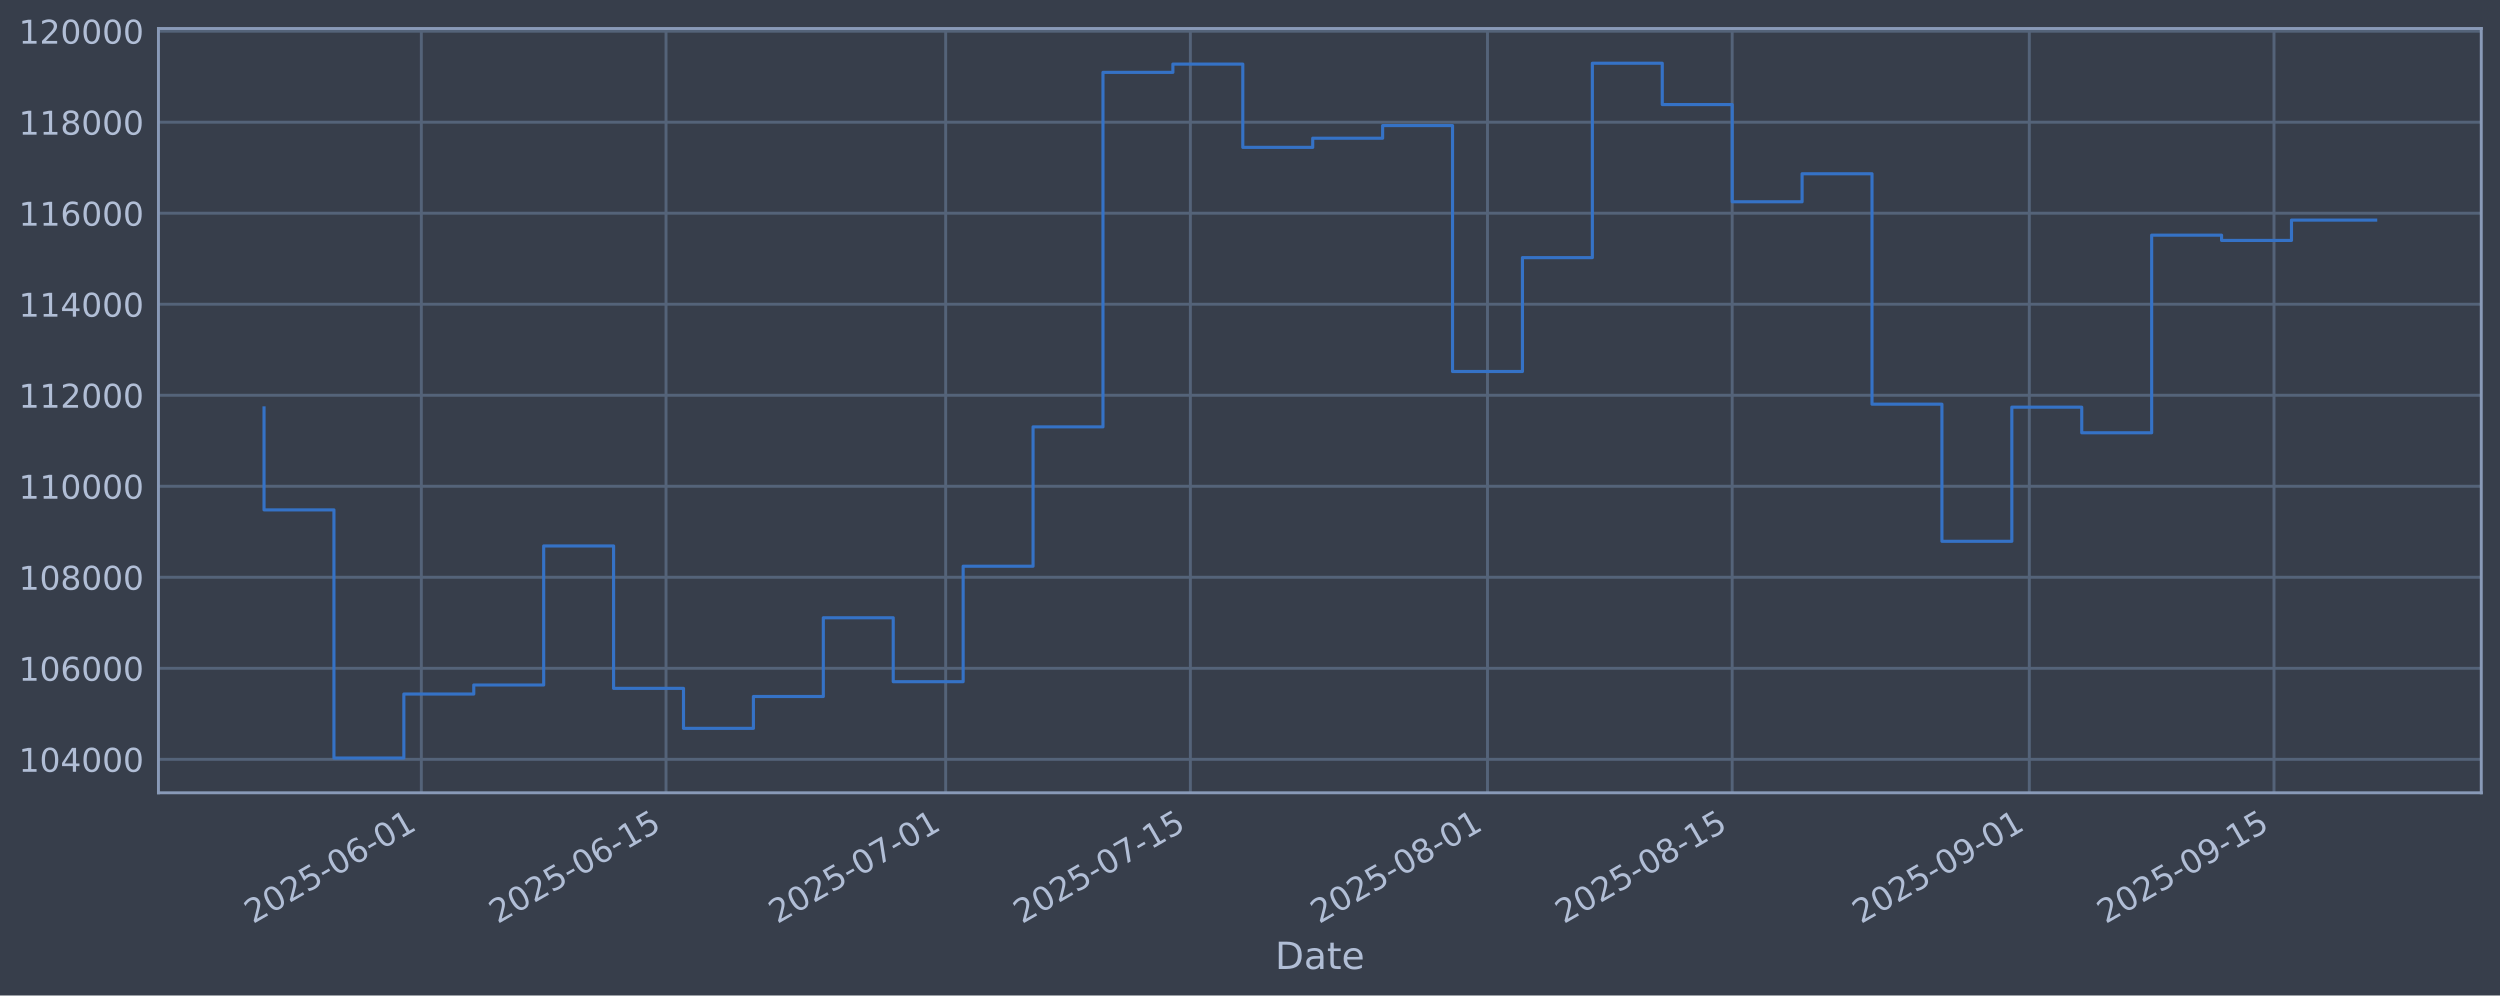
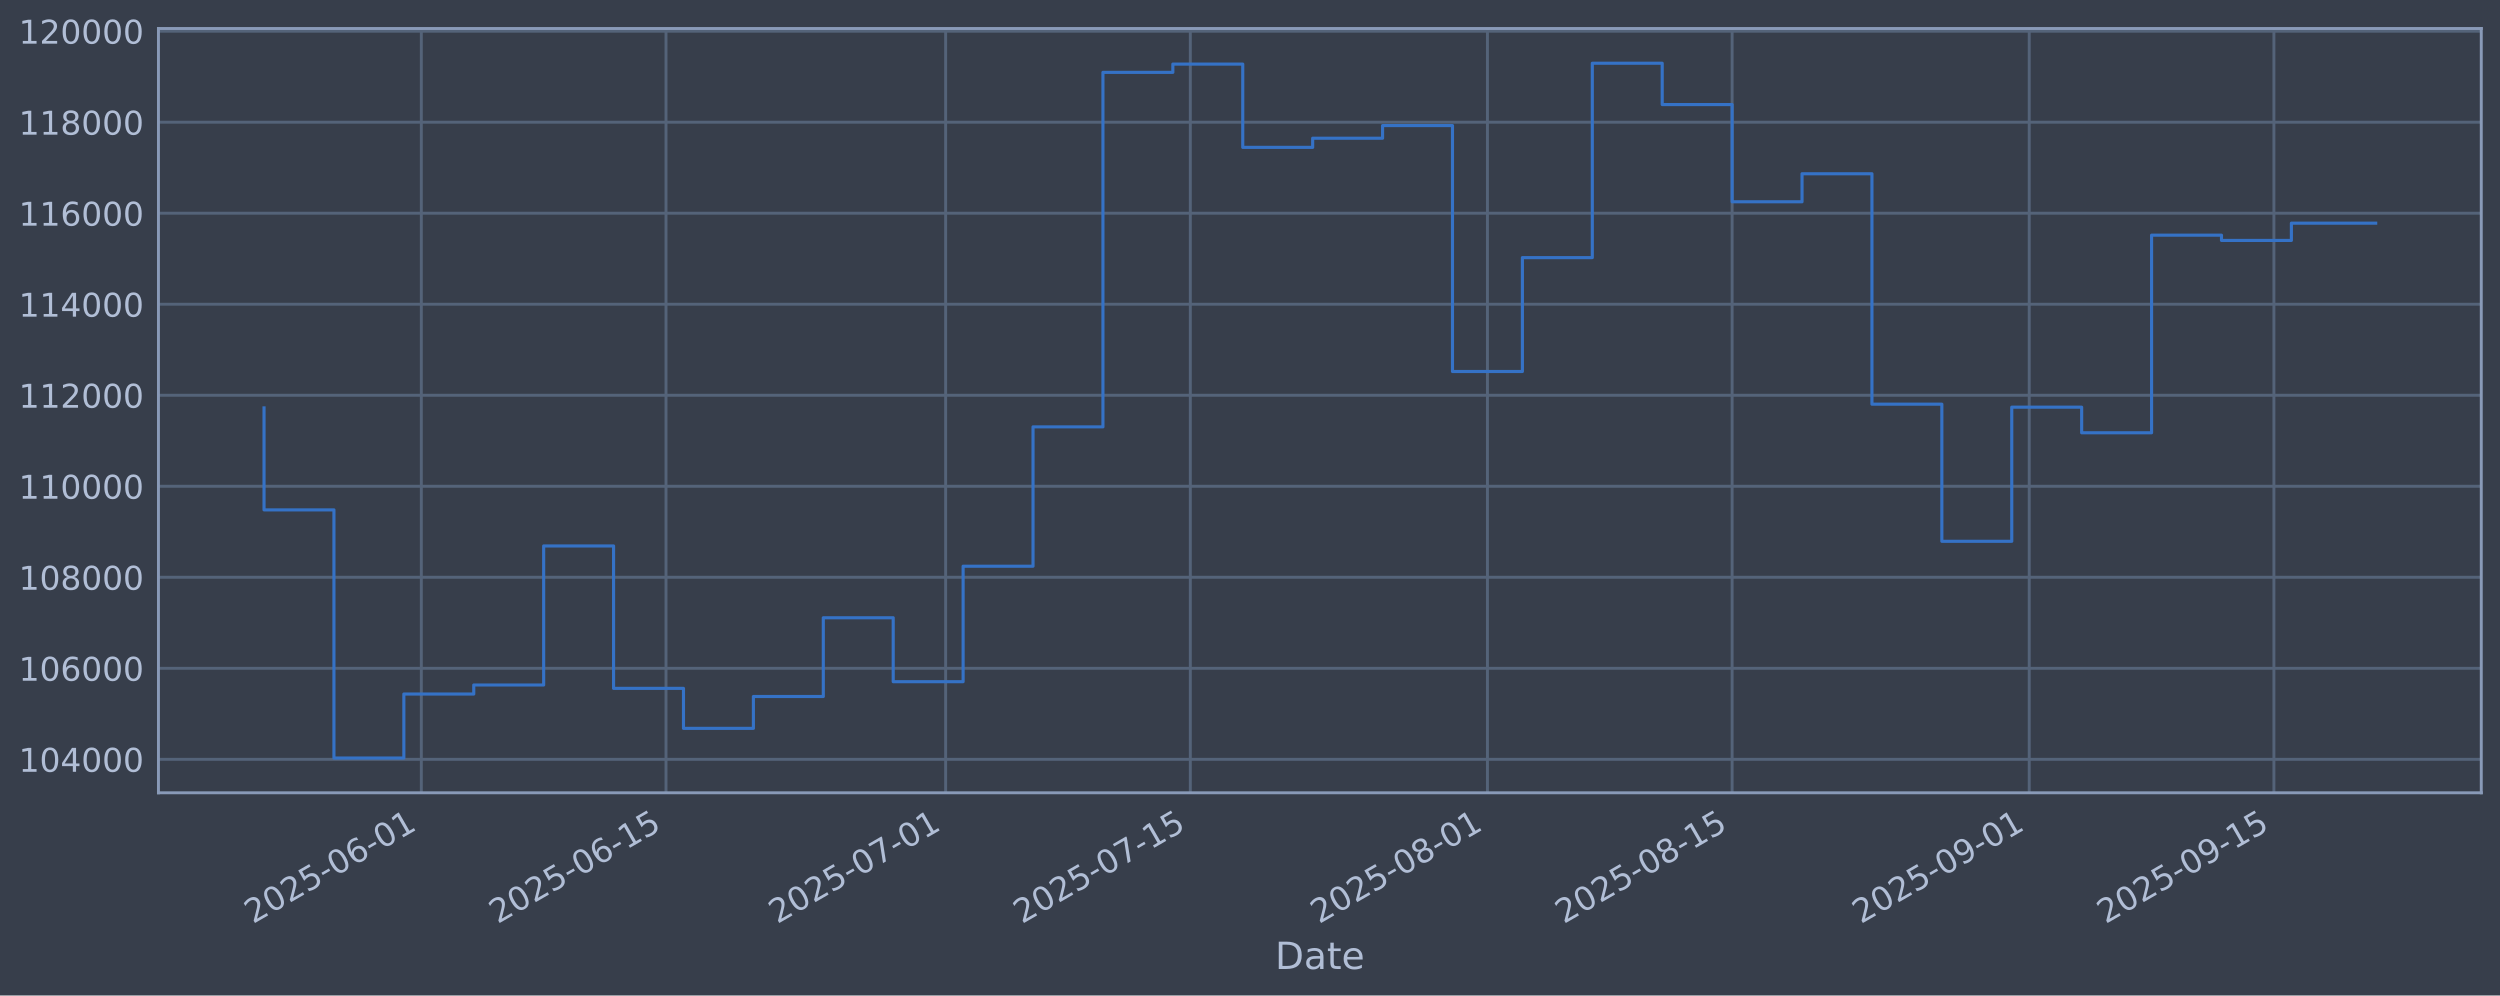
<svg xmlns="http://www.w3.org/2000/svg" xmlns:xlink="http://www.w3.org/1999/xlink" width="960.9pt" height="382.628pt" viewBox="0 0 960.9 382.628" version="1.1">
  <defs>
    <style type="text/css">*{stroke-linejoin: round; stroke-linecap: butt}</style>
  </defs>
  <g id="figure_1">
    <g id="patch_1">
      <path d="M 0 382.628  L 960.9 382.628  L 960.9 0  L 0 0  z " style="fill: #373e4b" />
    </g>
    <g id="axes_1">
      <g id="patch_2">
        <path d="M 60.901 304.718  L 953.701 304.718  L 953.701 10.958  L 60.901 10.958  z " style="fill: #373e4b" />
      </g>
      <g id="matplotlib.axis_1">
        <g id="xtick_1">
          <g id="line2d_1">
-             <path d="M 161.943 304.718  L 161.943 10.958  " clip-path="url(#p682d8b56a9)" style="fill: none; stroke: #546379; stroke-width: 1.12; stroke-linecap: square" />
+             <path d="M 161.94 304.718  L 161.94 10.958  " clip-path="url(#p2ac2a17b37)" style="fill: none; stroke: #546379; stroke-width: 1.12; stroke-linecap: square" />
          </g>
          <g id="line2d_2" />
          <g id="text_1">
-             <g style="fill: #b1bed6" transform="translate(97.21745 355.2226) rotate(-30) scale(0.126 -0.126)">
+             <g style="fill: #b1bed6" transform="translate(97.21473 355.2226) rotate(-30) scale(0.126 -0.126)">
              <defs>
                <path id="DejaVuSans-32" d="M 1228 531  L 3431 531  L 3431 0  L 469 0  L 469 531  Q 828 903 1448 1529  Q 2069 2156 2228 2338  Q 2531 2678 2651 2914  Q 2772 3150 2772 3378  Q 2772 3750 2511 3984  Q 2250 4219 1831 4219  Q 1534 4219 1204 4116  Q 875 4013 500 3803  L 500 4441  Q 881 4594 1212 4672  Q 1544 4750 1819 4750  Q 2544 4750 2975 4387  Q 3406 4025 3406 3419  Q 3406 3131 3298 2873  Q 3191 2616 2906 2266  Q 2828 2175 2409 1742  Q 1991 1309 1228 531  z " transform="scale(0.015625)" />
                <path id="DejaVuSans-30" d="M 2034 4250  Q 1547 4250 1301 3770  Q 1056 3291 1056 2328  Q 1056 1369 1301 889  Q 1547 409 2034 409  Q 2525 409 2770 889  Q 3016 1369 3016 2328  Q 3016 3291 2770 3770  Q 2525 4250 2034 4250  z M 2034 4750  Q 2819 4750 3233 4129  Q 3647 3509 3647 2328  Q 3647 1150 3233 529  Q 2819 -91 2034 -91  Q 1250 -91 836 529  Q 422 1150 422 2328  Q 422 3509 836 4129  Q 1250 4750 2034 4750  z " transform="scale(0.015625)" />
                <path id="DejaVuSans-35" d="M 691 4666  L 3169 4666  L 3169 4134  L 1269 4134  L 1269 2991  Q 1406 3038 1543 3061  Q 1681 3084 1819 3084  Q 2600 3084 3056 2656  Q 3513 2228 3513 1497  Q 3513 744 3044 326  Q 2575 -91 1722 -91  Q 1428 -91 1123 -41  Q 819 9 494 109  L 494 744  Q 775 591 1075 516  Q 1375 441 1709 441  Q 2250 441 2565 725  Q 2881 1009 2881 1497  Q 2881 1984 2565 2268  Q 2250 2553 1709 2553  Q 1456 2553 1204 2497  Q 953 2441 691 2322  L 691 4666  z " transform="scale(0.015625)" />
                <path id="DejaVuSans-2d" d="M 313 2009  L 1997 2009  L 1997 1497  L 313 1497  L 313 2009  z " transform="scale(0.015625)" />
                <path id="DejaVuSans-36" d="M 2113 2584  Q 1688 2584 1439 2293  Q 1191 2003 1191 1497  Q 1191 994 1439 701  Q 1688 409 2113 409  Q 2538 409 2786 701  Q 3034 994 3034 1497  Q 3034 2003 2786 2293  Q 2538 2584 2113 2584  z M 3366 4563  L 3366 3988  Q 3128 4100 2886 4159  Q 2644 4219 2406 4219  Q 1781 4219 1451 3797  Q 1122 3375 1075 2522  Q 1259 2794 1537 2939  Q 1816 3084 2150 3084  Q 2853 3084 3261 2657  Q 3669 2231 3669 1497  Q 3669 778 3244 343  Q 2819 -91 2113 -91  Q 1303 -91 875 529  Q 447 1150 447 2328  Q 447 3434 972 4092  Q 1497 4750 2381 4750  Q 2619 4750 2861 4703  Q 3103 4656 3366 4563  z " transform="scale(0.015625)" />
                <path id="DejaVuSans-31" d="M 794 531  L 1825 531  L 1825 4091  L 703 3866  L 703 4441  L 1819 4666  L 2450 4666  L 2450 531  L 3481 531  L 3481 0  L 794 0  L 794 531  z " transform="scale(0.015625)" />
              </defs>
              <use xlink:href="#DejaVuSans-32" />
              <use xlink:href="#DejaVuSans-30" transform="translate(63.62305 0)" />
              <use xlink:href="#DejaVuSans-32" transform="translate(127.2461 0)" />
              <use xlink:href="#DejaVuSans-35" transform="translate(190.8691 0)" />
              <use xlink:href="#DejaVuSans-2d" transform="translate(254.4922 0)" />
              <use xlink:href="#DejaVuSans-30" transform="translate(290.5762 0)" />
              <use xlink:href="#DejaVuSans-36" transform="translate(354.1992 0)" />
              <use xlink:href="#DejaVuSans-2d" transform="translate(417.8223 0)" />
              <use xlink:href="#DejaVuSans-30" transform="translate(453.9062 0)" />
              <use xlink:href="#DejaVuSans-31" transform="translate(517.5293 0)" />
            </g>
          </g>
        </g>
        <g id="xtick_2">
          <g id="line2d_3">
-             <path d="M 255.993 304.718  L 255.993 10.958  " clip-path="url(#p682d8b56a9)" style="fill: none; stroke: #546379; stroke-width: 1.12; stroke-linecap: square" />
+             <path d="M 255.986 304.718  L 255.986 10.958  " clip-path="url(#p2ac2a17b37)" style="fill: none; stroke: #546379; stroke-width: 1.12; stroke-linecap: square" />
          </g>
          <g id="line2d_4" />
          <g id="text_2">
-             <g style="fill: #b1bed6" transform="translate(191.2673 355.2226) rotate(-30) scale(0.126 -0.126)">
+             <g style="fill: #b1bed6" transform="translate(191.2604 355.2226) rotate(-30) scale(0.126 -0.126)">
              <use xlink:href="#DejaVuSans-32" />
              <use xlink:href="#DejaVuSans-30" transform="translate(63.62305 0)" />
              <use xlink:href="#DejaVuSans-32" transform="translate(127.2461 0)" />
              <use xlink:href="#DejaVuSans-35" transform="translate(190.8691 0)" />
              <use xlink:href="#DejaVuSans-2d" transform="translate(254.4922 0)" />
              <use xlink:href="#DejaVuSans-30" transform="translate(290.5762 0)" />
              <use xlink:href="#DejaVuSans-36" transform="translate(354.1992 0)" />
              <use xlink:href="#DejaVuSans-2d" transform="translate(417.8223 0)" />
              <use xlink:href="#DejaVuSans-31" transform="translate(453.9062 0)" />
              <use xlink:href="#DejaVuSans-35" transform="translate(517.5293 0)" />
            </g>
          </g>
        </g>
        <g id="xtick_3">
          <g id="line2d_5">
-             <path d="M 363.478 304.718  L 363.478 10.958  " clip-path="url(#p682d8b56a9)" style="fill: none; stroke: #546379; stroke-width: 1.12; stroke-linecap: square" />
+             <path d="M 363.467 304.718  L 363.467 10.958  " clip-path="url(#p2ac2a17b37)" style="fill: none; stroke: #546379; stroke-width: 1.12; stroke-linecap: square" />
          </g>
          <g id="line2d_6" />
          <g id="text_3">
-             <g style="fill: #b1bed6" transform="translate(298.7529 355.2226) rotate(-30) scale(0.126 -0.126)">
+             <g style="fill: #b1bed6" transform="translate(298.7412 355.2226) rotate(-30) scale(0.126 -0.126)">
              <defs>
                <path id="DejaVuSans-37" d="M 525 4666  L 3525 4666  L 3525 4397  L 1831 0  L 1172 0  L 2766 4134  L 525 4134  L 525 4666  z " transform="scale(0.015625)" />
              </defs>
              <use xlink:href="#DejaVuSans-32" />
              <use xlink:href="#DejaVuSans-30" transform="translate(63.62305 0)" />
              <use xlink:href="#DejaVuSans-32" transform="translate(127.2461 0)" />
              <use xlink:href="#DejaVuSans-35" transform="translate(190.8691 0)" />
              <use xlink:href="#DejaVuSans-2d" transform="translate(254.4922 0)" />
              <use xlink:href="#DejaVuSans-30" transform="translate(290.5762 0)" />
              <use xlink:href="#DejaVuSans-37" transform="translate(354.1992 0)" />
              <use xlink:href="#DejaVuSans-2d" transform="translate(417.8223 0)" />
              <use xlink:href="#DejaVuSans-30" transform="translate(453.9062 0)" />
              <use xlink:href="#DejaVuSans-31" transform="translate(517.5293 0)" />
            </g>
          </g>
        </g>
        <g id="xtick_4">
          <g id="line2d_7">
-             <path d="M 457.528 304.718  L 457.528 10.958  " clip-path="url(#p682d8b56a9)" style="fill: none; stroke: #546379; stroke-width: 1.12; stroke-linecap: square" />
+             <path d="M 457.512 304.718  L 457.512 10.958  " clip-path="url(#p2ac2a17b37)" style="fill: none; stroke: #546379; stroke-width: 1.12; stroke-linecap: square" />
          </g>
          <g id="line2d_8" />
          <g id="text_4">
-             <g style="fill: #b1bed6" transform="translate(392.8028 355.2226) rotate(-30) scale(0.126 -0.126)">
+             <g style="fill: #b1bed6" transform="translate(392.7868 355.2226) rotate(-30) scale(0.126 -0.126)">
              <use xlink:href="#DejaVuSans-32" />
              <use xlink:href="#DejaVuSans-30" transform="translate(63.62305 0)" />
              <use xlink:href="#DejaVuSans-32" transform="translate(127.2461 0)" />
              <use xlink:href="#DejaVuSans-35" transform="translate(190.8691 0)" />
              <use xlink:href="#DejaVuSans-2d" transform="translate(254.4922 0)" />
              <use xlink:href="#DejaVuSans-30" transform="translate(290.5762 0)" />
              <use xlink:href="#DejaVuSans-37" transform="translate(354.1992 0)" />
              <use xlink:href="#DejaVuSans-2d" transform="translate(417.8223 0)" />
              <use xlink:href="#DejaVuSans-31" transform="translate(453.9062 0)" />
              <use xlink:href="#DejaVuSans-35" transform="translate(517.5293 0)" />
            </g>
          </g>
        </g>
        <g id="xtick_5">
          <g id="line2d_9">
-             <path d="M 571.732 304.718  L 571.732 10.958  " clip-path="url(#p682d8b56a9)" style="fill: none; stroke: #546379; stroke-width: 1.12; stroke-linecap: square" />
+             <path d="M 571.711 304.718  L 571.711 10.958  " clip-path="url(#p2ac2a17b37)" style="fill: none; stroke: #546379; stroke-width: 1.12; stroke-linecap: square" />
          </g>
          <g id="line2d_10" />
          <g id="text_5">
-             <g style="fill: #b1bed6" transform="translate(507.0062 355.2226) rotate(-30) scale(0.126 -0.126)">
+             <g style="fill: #b1bed6" transform="translate(506.9851 355.2226) rotate(-30) scale(0.126 -0.126)">
              <defs>
                <path id="DejaVuSans-38" d="M 2034 2216  Q 1584 2216 1326 1975  Q 1069 1734 1069 1313  Q 1069 891 1326 650  Q 1584 409 2034 409  Q 2484 409 2743 651  Q 3003 894 3003 1313  Q 3003 1734 2745 1975  Q 2488 2216 2034 2216  z M 1403 2484  Q 997 2584 770 2862  Q 544 3141 544 3541  Q 544 4100 942 4425  Q 1341 4750 2034 4750  Q 2731 4750 3128 4425  Q 3525 4100 3525 3541  Q 3525 3141 3298 2862  Q 3072 2584 2669 2484  Q 3125 2378 3379 2068  Q 3634 1759 3634 1313  Q 3634 634 3220 271  Q 2806 -91 2034 -91  Q 1263 -91 848 271  Q 434 634 434 1313  Q 434 1759 690 2068  Q 947 2378 1403 2484  z M 1172 3481  Q 1172 3119 1398 2916  Q 1625 2713 2034 2713  Q 2441 2713 2670 2916  Q 2900 3119 2900 3481  Q 2900 3844 2670 4047  Q 2441 4250 2034 4250  Q 1625 4250 1398 4047  Q 1172 3844 1172 3481  z " transform="scale(0.015625)" />
              </defs>
              <use xlink:href="#DejaVuSans-32" />
              <use xlink:href="#DejaVuSans-30" transform="translate(63.62305 0)" />
              <use xlink:href="#DejaVuSans-32" transform="translate(127.2461 0)" />
              <use xlink:href="#DejaVuSans-35" transform="translate(190.8691 0)" />
              <use xlink:href="#DejaVuSans-2d" transform="translate(254.4922 0)" />
              <use xlink:href="#DejaVuSans-30" transform="translate(290.5762 0)" />
              <use xlink:href="#DejaVuSans-38" transform="translate(354.1992 0)" />
              <use xlink:href="#DejaVuSans-2d" transform="translate(417.8223 0)" />
              <use xlink:href="#DejaVuSans-30" transform="translate(453.9062 0)" />
              <use xlink:href="#DejaVuSans-31" transform="translate(517.5293 0)" />
            </g>
          </g>
        </g>
        <g id="xtick_6">
          <g id="line2d_11">
-             <path d="M 665.782 304.718  L 665.782 10.958  " clip-path="url(#p682d8b56a9)" style="fill: none; stroke: #546379; stroke-width: 1.12; stroke-linecap: square" />
+             <path d="M 665.756 304.718  L 665.756 10.958  " clip-path="url(#p2ac2a17b37)" style="fill: none; stroke: #546379; stroke-width: 1.12; stroke-linecap: square" />
          </g>
          <g id="line2d_12" />
          <g id="text_6">
-             <g style="fill: #b1bed6" transform="translate(601.0561 355.2226) rotate(-30) scale(0.126 -0.126)">
+             <g style="fill: #b1bed6" transform="translate(601.0308 355.2226) rotate(-30) scale(0.126 -0.126)">
              <use xlink:href="#DejaVuSans-32" />
              <use xlink:href="#DejaVuSans-30" transform="translate(63.62305 0)" />
              <use xlink:href="#DejaVuSans-32" transform="translate(127.2461 0)" />
              <use xlink:href="#DejaVuSans-35" transform="translate(190.8691 0)" />
              <use xlink:href="#DejaVuSans-2d" transform="translate(254.4922 0)" />
              <use xlink:href="#DejaVuSans-30" transform="translate(290.5762 0)" />
              <use xlink:href="#DejaVuSans-38" transform="translate(354.1992 0)" />
              <use xlink:href="#DejaVuSans-2d" transform="translate(417.8223 0)" />
              <use xlink:href="#DejaVuSans-31" transform="translate(453.9062 0)" />
              <use xlink:href="#DejaVuSans-35" transform="translate(517.5293 0)" />
            </g>
          </g>
        </g>
        <g id="xtick_7">
          <g id="line2d_13">
-             <path d="M 779.985 304.718  L 779.985 10.958  " clip-path="url(#p682d8b56a9)" style="fill: none; stroke: #546379; stroke-width: 1.12; stroke-linecap: square" />
+             <path d="M 779.955 304.718  L 779.955 10.958  " clip-path="url(#p2ac2a17b37)" style="fill: none; stroke: #546379; stroke-width: 1.12; stroke-linecap: square" />
          </g>
          <g id="line2d_14" />
          <g id="text_7">
-             <g style="fill: #b1bed6" transform="translate(715.2595 355.2226) rotate(-30) scale(0.126 -0.126)">
+             <g style="fill: #b1bed6" transform="translate(715.2291 355.2226) rotate(-30) scale(0.126 -0.126)">
              <defs>
                <path id="DejaVuSans-39" d="M 703 97  L 703 672  Q 941 559 1184 500  Q 1428 441 1663 441  Q 2288 441 2617 861  Q 2947 1281 2994 2138  Q 2813 1869 2534 1725  Q 2256 1581 1919 1581  Q 1219 1581 811 2004  Q 403 2428 403 3163  Q 403 3881 828 4315  Q 1253 4750 1959 4750  Q 2769 4750 3195 4129  Q 3622 3509 3622 2328  Q 3622 1225 3098 567  Q 2575 -91 1691 -91  Q 1453 -91 1209 -44  Q 966 3 703 97  z M 1959 2075  Q 2384 2075 2632 2365  Q 2881 2656 2881 3163  Q 2881 3666 2632 3958  Q 2384 4250 1959 4250  Q 1534 4250 1286 3958  Q 1038 3666 1038 3163  Q 1038 2656 1286 2365  Q 1534 2075 1959 2075  z " transform="scale(0.015625)" />
              </defs>
              <use xlink:href="#DejaVuSans-32" />
              <use xlink:href="#DejaVuSans-30" transform="translate(63.62305 0)" />
              <use xlink:href="#DejaVuSans-32" transform="translate(127.2461 0)" />
              <use xlink:href="#DejaVuSans-35" transform="translate(190.8691 0)" />
              <use xlink:href="#DejaVuSans-2d" transform="translate(254.4922 0)" />
              <use xlink:href="#DejaVuSans-30" transform="translate(290.5762 0)" />
              <use xlink:href="#DejaVuSans-39" transform="translate(354.1992 0)" />
              <use xlink:href="#DejaVuSans-2d" transform="translate(417.8223 0)" />
              <use xlink:href="#DejaVuSans-30" transform="translate(453.9062 0)" />
              <use xlink:href="#DejaVuSans-31" transform="translate(517.5293 0)" />
            </g>
          </g>
        </g>
        <g id="xtick_8">
          <g id="line2d_15">
-             <path d="M 874.035 304.718  L 874.035 10.958  " clip-path="url(#p682d8b56a9)" style="fill: none; stroke: #546379; stroke-width: 1.12; stroke-linecap: square" />
+             <path d="M 874 304.718  L 874 10.958  " clip-path="url(#p2ac2a17b37)" style="fill: none; stroke: #546379; stroke-width: 1.12; stroke-linecap: square" />
          </g>
          <g id="line2d_16" />
          <g id="text_8">
-             <g style="fill: #b1bed6" transform="translate(809.3094 355.2226) rotate(-30) scale(0.126 -0.126)">
+             <g style="fill: #b1bed6" transform="translate(809.2747 355.2226) rotate(-30) scale(0.126 -0.126)">
              <use xlink:href="#DejaVuSans-32" />
              <use xlink:href="#DejaVuSans-30" transform="translate(63.62305 0)" />
              <use xlink:href="#DejaVuSans-32" transform="translate(127.2461 0)" />
              <use xlink:href="#DejaVuSans-35" transform="translate(190.8691 0)" />
              <use xlink:href="#DejaVuSans-2d" transform="translate(254.4922 0)" />
              <use xlink:href="#DejaVuSans-30" transform="translate(290.5762 0)" />
              <use xlink:href="#DejaVuSans-39" transform="translate(354.1992 0)" />
              <use xlink:href="#DejaVuSans-2d" transform="translate(417.8223 0)" />
              <use xlink:href="#DejaVuSans-31" transform="translate(453.9062 0)" />
              <use xlink:href="#DejaVuSans-35" transform="translate(517.5293 0)" />
            </g>
          </g>
        </g>
        <g id="text_9">
          <g style="fill: #b1bed6" transform="translate(490.0914 372.4337) scale(0.144 -0.144)">
            <defs>
              <path id="DejaVuSans-44" d="M 1259 4147  L 1259 519  L 2022 519  Q 2988 519 3436 956  Q 3884 1394 3884 2338  Q 3884 3275 3436 3711  Q 2988 4147 2022 4147  L 1259 4147  z M 628 4666  L 1925 4666  Q 3281 4666 3915 4102  Q 4550 3538 4550 2338  Q 4550 1131 3912 565  Q 3275 0 1925 0  L 628 0  L 628 4666  z " transform="scale(0.015625)" />
              <path id="DejaVuSans-61" d="M 2194 1759  Q 1497 1759 1228 1600  Q 959 1441 959 1056  Q 959 750 1161 570  Q 1363 391 1709 391  Q 2188 391 2477 730  Q 2766 1069 2766 1631  L 2766 1759  L 2194 1759  z M 3341 1997  L 3341 0  L 2766 0  L 2766 531  Q 2569 213 2275 61  Q 1981 -91 1556 -91  Q 1019 -91 701 211  Q 384 513 384 1019  Q 384 1609 779 1909  Q 1175 2209 1959 2209  L 2766 2209  L 2766 2266  Q 2766 2663 2505 2880  Q 2244 3097 1772 3097  Q 1472 3097 1187 3025  Q 903 2953 641 2809  L 641 3341  Q 956 3463 1253 3523  Q 1550 3584 1831 3584  Q 2591 3584 2966 3190  Q 3341 2797 3341 1997  z " transform="scale(0.015625)" />
              <path id="DejaVuSans-74" d="M 1172 4494  L 1172 3500  L 2356 3500  L 2356 3053  L 1172 3053  L 1172 1153  Q 1172 725 1289 603  Q 1406 481 1766 481  L 2356 481  L 2356 0  L 1766 0  Q 1100 0 847 248  Q 594 497 594 1153  L 594 3053  L 172 3053  L 172 3500  L 594 3500  L 594 4494  L 1172 4494  z " transform="scale(0.015625)" />
              <path id="DejaVuSans-65" d="M 3597 1894  L 3597 1613  L 953 1613  Q 991 1019 1311 708  Q 1631 397 2203 397  Q 2534 397 2845 478  Q 3156 559 3463 722  L 3463 178  Q 3153 47 2828 -22  Q 2503 -91 2169 -91  Q 1331 -91 842 396  Q 353 884 353 1716  Q 353 2575 817 3079  Q 1281 3584 2069 3584  Q 2775 3584 3186 3129  Q 3597 2675 3597 1894  z M 3022 2063  Q 3016 2534 2758 2815  Q 2500 3097 2075 3097  Q 1594 3097 1305 2825  Q 1016 2553 972 2059  L 3022 2063  z " transform="scale(0.015625)" />
            </defs>
            <use xlink:href="#DejaVuSans-44" />
            <use xlink:href="#DejaVuSans-61" transform="translate(77.00195 0)" />
            <use xlink:href="#DejaVuSans-74" transform="translate(138.2812 0)" />
            <use xlink:href="#DejaVuSans-65" transform="translate(177.4902 0)" />
          </g>
        </g>
      </g>
      <g id="matplotlib.axis_2">
        <g id="ytick_1">
          <g id="line2d_17">
-             <path d="M 60.901 291.85  L 953.701 291.85  " clip-path="url(#p682d8b56a9)" style="fill: none; stroke: #546379; stroke-width: 1.12; stroke-linecap: square" />
+             <path d="M 60.901 291.85  L 953.701 291.85  " clip-path="url(#p2ac2a17b37)" style="fill: none; stroke: #546379; stroke-width: 1.12; stroke-linecap: square" />
          </g>
          <g id="line2d_18" />
          <g id="text_10">
            <g style="fill: #b1bed6" transform="translate(7.2 296.6367) scale(0.126 -0.126)">
              <defs>
                <path id="DejaVuSans-34" d="M 2419 4116  L 825 1625  L 2419 1625  L 2419 4116  z M 2253 4666  L 3047 4666  L 3047 1625  L 3713 1625  L 3713 1100  L 3047 1100  L 3047 0  L 2419 0  L 2419 1100  L 313 1100  L 313 1709  L 2253 4666  z " transform="scale(0.015625)" />
              </defs>
              <use xlink:href="#DejaVuSans-31" />
              <use xlink:href="#DejaVuSans-30" transform="translate(63.62305 0)" />
              <use xlink:href="#DejaVuSans-34" transform="translate(127.2461 0)" />
              <use xlink:href="#DejaVuSans-30" transform="translate(190.8691 0)" />
              <use xlink:href="#DejaVuSans-30" transform="translate(254.4922 0)" />
              <use xlink:href="#DejaVuSans-30" transform="translate(318.1152 0)" />
            </g>
          </g>
        </g>
        <g id="ytick_2">
          <g id="line2d_19">
-             <path d="M 60.901 256.867  L 953.701 256.867  " clip-path="url(#p682d8b56a9)" style="fill: none; stroke: #546379; stroke-width: 1.12; stroke-linecap: square" />
+             <path d="M 60.901 256.867  L 953.701 256.867  " clip-path="url(#p2ac2a17b37)" style="fill: none; stroke: #546379; stroke-width: 1.12; stroke-linecap: square" />
          </g>
          <g id="line2d_20" />
          <g id="text_11">
            <g style="fill: #b1bed6" transform="translate(7.2 261.6538) scale(0.126 -0.126)">
              <use xlink:href="#DejaVuSans-31" />
              <use xlink:href="#DejaVuSans-30" transform="translate(63.62305 0)" />
              <use xlink:href="#DejaVuSans-36" transform="translate(127.2461 0)" />
              <use xlink:href="#DejaVuSans-30" transform="translate(190.8691 0)" />
              <use xlink:href="#DejaVuSans-30" transform="translate(254.4922 0)" />
              <use xlink:href="#DejaVuSans-30" transform="translate(318.1152 0)" />
            </g>
          </g>
        </g>
        <g id="ytick_3">
          <g id="line2d_21">
-             <path d="M 60.901 221.884  L 953.701 221.884  " clip-path="url(#p682d8b56a9)" style="fill: none; stroke: #546379; stroke-width: 1.12; stroke-linecap: square" />
+             <path d="M 60.901 221.884  L 953.701 221.884  " clip-path="url(#p2ac2a17b37)" style="fill: none; stroke: #546379; stroke-width: 1.12; stroke-linecap: square" />
          </g>
          <g id="line2d_22" />
          <g id="text_12">
            <g style="fill: #b1bed6" transform="translate(7.2 226.671) scale(0.126 -0.126)">
              <use xlink:href="#DejaVuSans-31" />
              <use xlink:href="#DejaVuSans-30" transform="translate(63.62305 0)" />
              <use xlink:href="#DejaVuSans-38" transform="translate(127.2461 0)" />
              <use xlink:href="#DejaVuSans-30" transform="translate(190.8691 0)" />
              <use xlink:href="#DejaVuSans-30" transform="translate(254.4922 0)" />
              <use xlink:href="#DejaVuSans-30" transform="translate(318.1152 0)" />
            </g>
          </g>
        </g>
        <g id="ytick_4">
          <g id="line2d_23">
-             <path d="M 60.901 186.901  L 953.701 186.901  " clip-path="url(#p682d8b56a9)" style="fill: none; stroke: #546379; stroke-width: 1.12; stroke-linecap: square" />
+             <path d="M 60.901 186.901  L 953.701 186.901  " clip-path="url(#p2ac2a17b37)" style="fill: none; stroke: #546379; stroke-width: 1.12; stroke-linecap: square" />
          </g>
          <g id="line2d_24" />
          <g id="text_13">
            <g style="fill: #b1bed6" transform="translate(7.2 191.6882) scale(0.126 -0.126)">
              <use xlink:href="#DejaVuSans-31" />
              <use xlink:href="#DejaVuSans-31" transform="translate(63.62305 0)" />
              <use xlink:href="#DejaVuSans-30" transform="translate(127.2461 0)" />
              <use xlink:href="#DejaVuSans-30" transform="translate(190.8691 0)" />
              <use xlink:href="#DejaVuSans-30" transform="translate(254.4922 0)" />
              <use xlink:href="#DejaVuSans-30" transform="translate(318.1152 0)" />
            </g>
          </g>
        </g>
        <g id="ytick_5">
          <g id="line2d_25">
-             <path d="M 60.901 151.918  L 953.701 151.918  " clip-path="url(#p682d8b56a9)" style="fill: none; stroke: #546379; stroke-width: 1.12; stroke-linecap: square" />
+             <path d="M 60.901 151.918  L 953.701 151.918  " clip-path="url(#p2ac2a17b37)" style="fill: none; stroke: #546379; stroke-width: 1.12; stroke-linecap: square" />
          </g>
          <g id="line2d_26" />
          <g id="text_14">
            <g style="fill: #b1bed6" transform="translate(7.2 156.7053) scale(0.126 -0.126)">
              <use xlink:href="#DejaVuSans-31" />
              <use xlink:href="#DejaVuSans-31" transform="translate(63.62305 0)" />
              <use xlink:href="#DejaVuSans-32" transform="translate(127.2461 0)" />
              <use xlink:href="#DejaVuSans-30" transform="translate(190.8691 0)" />
              <use xlink:href="#DejaVuSans-30" transform="translate(254.4922 0)" />
              <use xlink:href="#DejaVuSans-30" transform="translate(318.1152 0)" />
            </g>
          </g>
        </g>
        <g id="ytick_6">
          <g id="line2d_27">
-             <path d="M 60.901 116.936  L 953.701 116.936  " clip-path="url(#p682d8b56a9)" style="fill: none; stroke: #546379; stroke-width: 1.12; stroke-linecap: square" />
+             <path d="M 60.901 116.936  L 953.701 116.936  " clip-path="url(#p2ac2a17b37)" style="fill: none; stroke: #546379; stroke-width: 1.12; stroke-linecap: square" />
          </g>
          <g id="line2d_28" />
          <g id="text_15">
            <g style="fill: #b1bed6" transform="translate(7.2 121.7225) scale(0.126 -0.126)">
              <use xlink:href="#DejaVuSans-31" />
              <use xlink:href="#DejaVuSans-31" transform="translate(63.62305 0)" />
              <use xlink:href="#DejaVuSans-34" transform="translate(127.2461 0)" />
              <use xlink:href="#DejaVuSans-30" transform="translate(190.8691 0)" />
              <use xlink:href="#DejaVuSans-30" transform="translate(254.4922 0)" />
              <use xlink:href="#DejaVuSans-30" transform="translate(318.1152 0)" />
            </g>
          </g>
        </g>
        <g id="ytick_7">
          <g id="line2d_29">
-             <path d="M 60.901 81.953  L 953.701 81.953  " clip-path="url(#p682d8b56a9)" style="fill: none; stroke: #546379; stroke-width: 1.12; stroke-linecap: square" />
+             <path d="M 60.901 81.953  L 953.701 81.953  " clip-path="url(#p2ac2a17b37)" style="fill: none; stroke: #546379; stroke-width: 1.12; stroke-linecap: square" />
          </g>
          <g id="line2d_30" />
          <g id="text_16">
            <g style="fill: #b1bed6" transform="translate(7.2 86.73969) scale(0.126 -0.126)">
              <use xlink:href="#DejaVuSans-31" />
              <use xlink:href="#DejaVuSans-31" transform="translate(63.62305 0)" />
              <use xlink:href="#DejaVuSans-36" transform="translate(127.2461 0)" />
              <use xlink:href="#DejaVuSans-30" transform="translate(190.8691 0)" />
              <use xlink:href="#DejaVuSans-30" transform="translate(254.4922 0)" />
              <use xlink:href="#DejaVuSans-30" transform="translate(318.1152 0)" />
            </g>
          </g>
        </g>
        <g id="ytick_8">
          <g id="line2d_31">
-             <path d="M 60.901 46.97  L 953.701 46.97  " clip-path="url(#p682d8b56a9)" style="fill: none; stroke: #546379; stroke-width: 1.12; stroke-linecap: square" />
+             <path d="M 60.901 46.97  L 953.701 46.97  " clip-path="url(#p2ac2a17b37)" style="fill: none; stroke: #546379; stroke-width: 1.12; stroke-linecap: square" />
          </g>
          <g id="line2d_32" />
          <g id="text_17">
            <g style="fill: #b1bed6" transform="translate(7.2 51.75686) scale(0.126 -0.126)">
              <use xlink:href="#DejaVuSans-31" />
              <use xlink:href="#DejaVuSans-31" transform="translate(63.62305 0)" />
              <use xlink:href="#DejaVuSans-38" transform="translate(127.2461 0)" />
              <use xlink:href="#DejaVuSans-30" transform="translate(190.8691 0)" />
              <use xlink:href="#DejaVuSans-30" transform="translate(254.4922 0)" />
              <use xlink:href="#DejaVuSans-30" transform="translate(318.1152 0)" />
            </g>
          </g>
        </g>
        <g id="ytick_9">
          <g id="line2d_33">
-             <path d="M 60.901 11.987  L 953.701 11.987  " clip-path="url(#p682d8b56a9)" style="fill: none; stroke: #546379; stroke-width: 1.12; stroke-linecap: square" />
+             <path d="M 60.901 11.987  L 953.701 11.987  " clip-path="url(#p2ac2a17b37)" style="fill: none; stroke: #546379; stroke-width: 1.12; stroke-linecap: square" />
          </g>
          <g id="line2d_34" />
          <g id="text_18">
            <g style="fill: #b1bed6" transform="translate(7.2 16.77403) scale(0.126 -0.126)">
              <use xlink:href="#DejaVuSans-31" />
              <use xlink:href="#DejaVuSans-32" transform="translate(63.62305 0)" />
              <use xlink:href="#DejaVuSans-30" transform="translate(127.2461 0)" />
              <use xlink:href="#DejaVuSans-30" transform="translate(190.8691 0)" />
              <use xlink:href="#DejaVuSans-30" transform="translate(254.4922 0)" />
              <use xlink:href="#DejaVuSans-30" transform="translate(318.1152 0)" />
            </g>
          </g>
        </g>
      </g>
      <g id="line2d_35">
-         <path d="M 101.482 156.778  L 101.482 195.974  L 128.354 195.974  L 128.354 291.366  L 155.225 291.366  L 155.225 266.759  L 182.097 266.759  L 182.097 263.286  L 208.968 263.286  L 208.968 209.841  L 235.839 209.841  L 235.839 264.586  L 262.711 264.586  L 262.711 279.95  L 289.582 279.95  L 289.582 267.706  L 316.453 267.706  L 316.453 237.446  L 343.325 237.446  L 343.325 262.012  L 370.196 262.012  L 370.196 217.631  L 397.068 217.631  L 397.068 164.07  L 423.939 164.07  L 423.939 27.81  L 450.81 27.81  L 450.81 24.636  L 477.682 24.636  L 477.682 56.646  L 504.553 56.646  L 504.553 53.121  L 531.425 53.121  L 531.425 48.272  L 558.296 48.272  L 558.296 142.793  L 585.167 142.793  L 585.167 99.016  L 612.039 99.016  L 612.039 24.311  L 638.91 24.311  L 638.91 40.185  L 665.782 40.185  L 665.782 77.56  L 692.653 77.56  L 692.653 66.788  L 719.524 66.788  L 719.524 155.356  L 746.396 155.356  L 746.396 208.052  L 773.267 208.052  L 773.267 156.509  L 800.139 156.509  L 800.139 166.341  L 827.01 166.341  L 827.01 90.389  L 853.881 90.389  L 853.881 92.406  L 880.753 92.406  L 880.753 84.599  L 913.119 84.599  " clip-path="url(#p682d8b56a9)" style="fill: none; stroke: #3572c6; stroke-width: 1.2; stroke-linecap: square" />
+         <path d="M 101.482 156.778  L 101.482 195.974  L 128.353 195.974  L 128.353 291.366  L 155.223 291.366  L 155.223 266.759  L 182.093 266.759  L 182.093 263.286  L 208.963 263.286  L 208.963 209.841  L 235.833 209.841  L 235.833 264.586  L 262.703 264.586  L 262.703 279.95  L 289.574 279.95  L 289.574 267.706  L 316.444 267.706  L 316.444 237.446  L 343.314 237.446  L 343.314 262.012  L 370.184 262.012  L 370.184 217.631  L 397.054 217.631  L 397.054 164.07  L 423.925 164.07  L 423.925 27.81  L 450.795 27.81  L 450.795 24.636  L 477.665 24.636  L 477.665 56.646  L 504.535 56.646  L 504.535 53.121  L 531.405 53.121  L 531.405 48.272  L 558.276 48.272  L 558.276 142.793  L 585.146 142.793  L 585.146 99.016  L 612.016 99.016  L 612.016 24.311  L 638.886 24.311  L 638.886 40.185  L 665.756 40.185  L 665.756 77.56  L 692.626 77.56  L 692.626 66.788  L 719.497 66.788  L 719.497 155.356  L 746.367 155.356  L 746.367 208.052  L 773.237 208.052  L 773.237 156.509  L 800.107 156.509  L 800.107 166.341  L 826.977 166.341  L 826.977 90.389  L 853.848 90.389  L 853.848 92.406  L 880.718 92.406  L 880.718 85.779  L 913.119 85.779  " clip-path="url(#p2ac2a17b37)" style="fill: none; stroke: #3572c6; stroke-width: 1.2; stroke-linecap: square" />
      </g>
      <g id="patch_3">
        <path d="M 60.901 304.718  L 60.901 10.958  " style="fill: none; stroke: #899ab8; stroke-width: 1.12; stroke-linejoin: miter; stroke-linecap: square" />
      </g>
      <g id="patch_4">
        <path d="M 953.701 304.718  L 953.701 10.958  " style="fill: none; stroke: #899ab8; stroke-width: 1.12; stroke-linejoin: miter; stroke-linecap: square" />
      </g>
      <g id="patch_5">
        <path d="M 60.901 304.718  L 953.701 304.718  " style="fill: none; stroke: #899ab8; stroke-width: 1.12; stroke-linejoin: miter; stroke-linecap: square" />
      </g>
      <g id="patch_6">
        <path d="M 60.901 10.958  L 953.701 10.958  " style="fill: none; stroke: #899ab8; stroke-width: 1.12; stroke-linejoin: miter; stroke-linecap: square" />
      </g>
    </g>
  </g>
  <defs>
-     <clipPath id="p682d8b56a9">
+     <clipPath id="p2ac2a17b37">
      <rect x="60.901" y="10.958" width="892.8" height="293.76" />
    </clipPath>
  </defs>
</svg>
